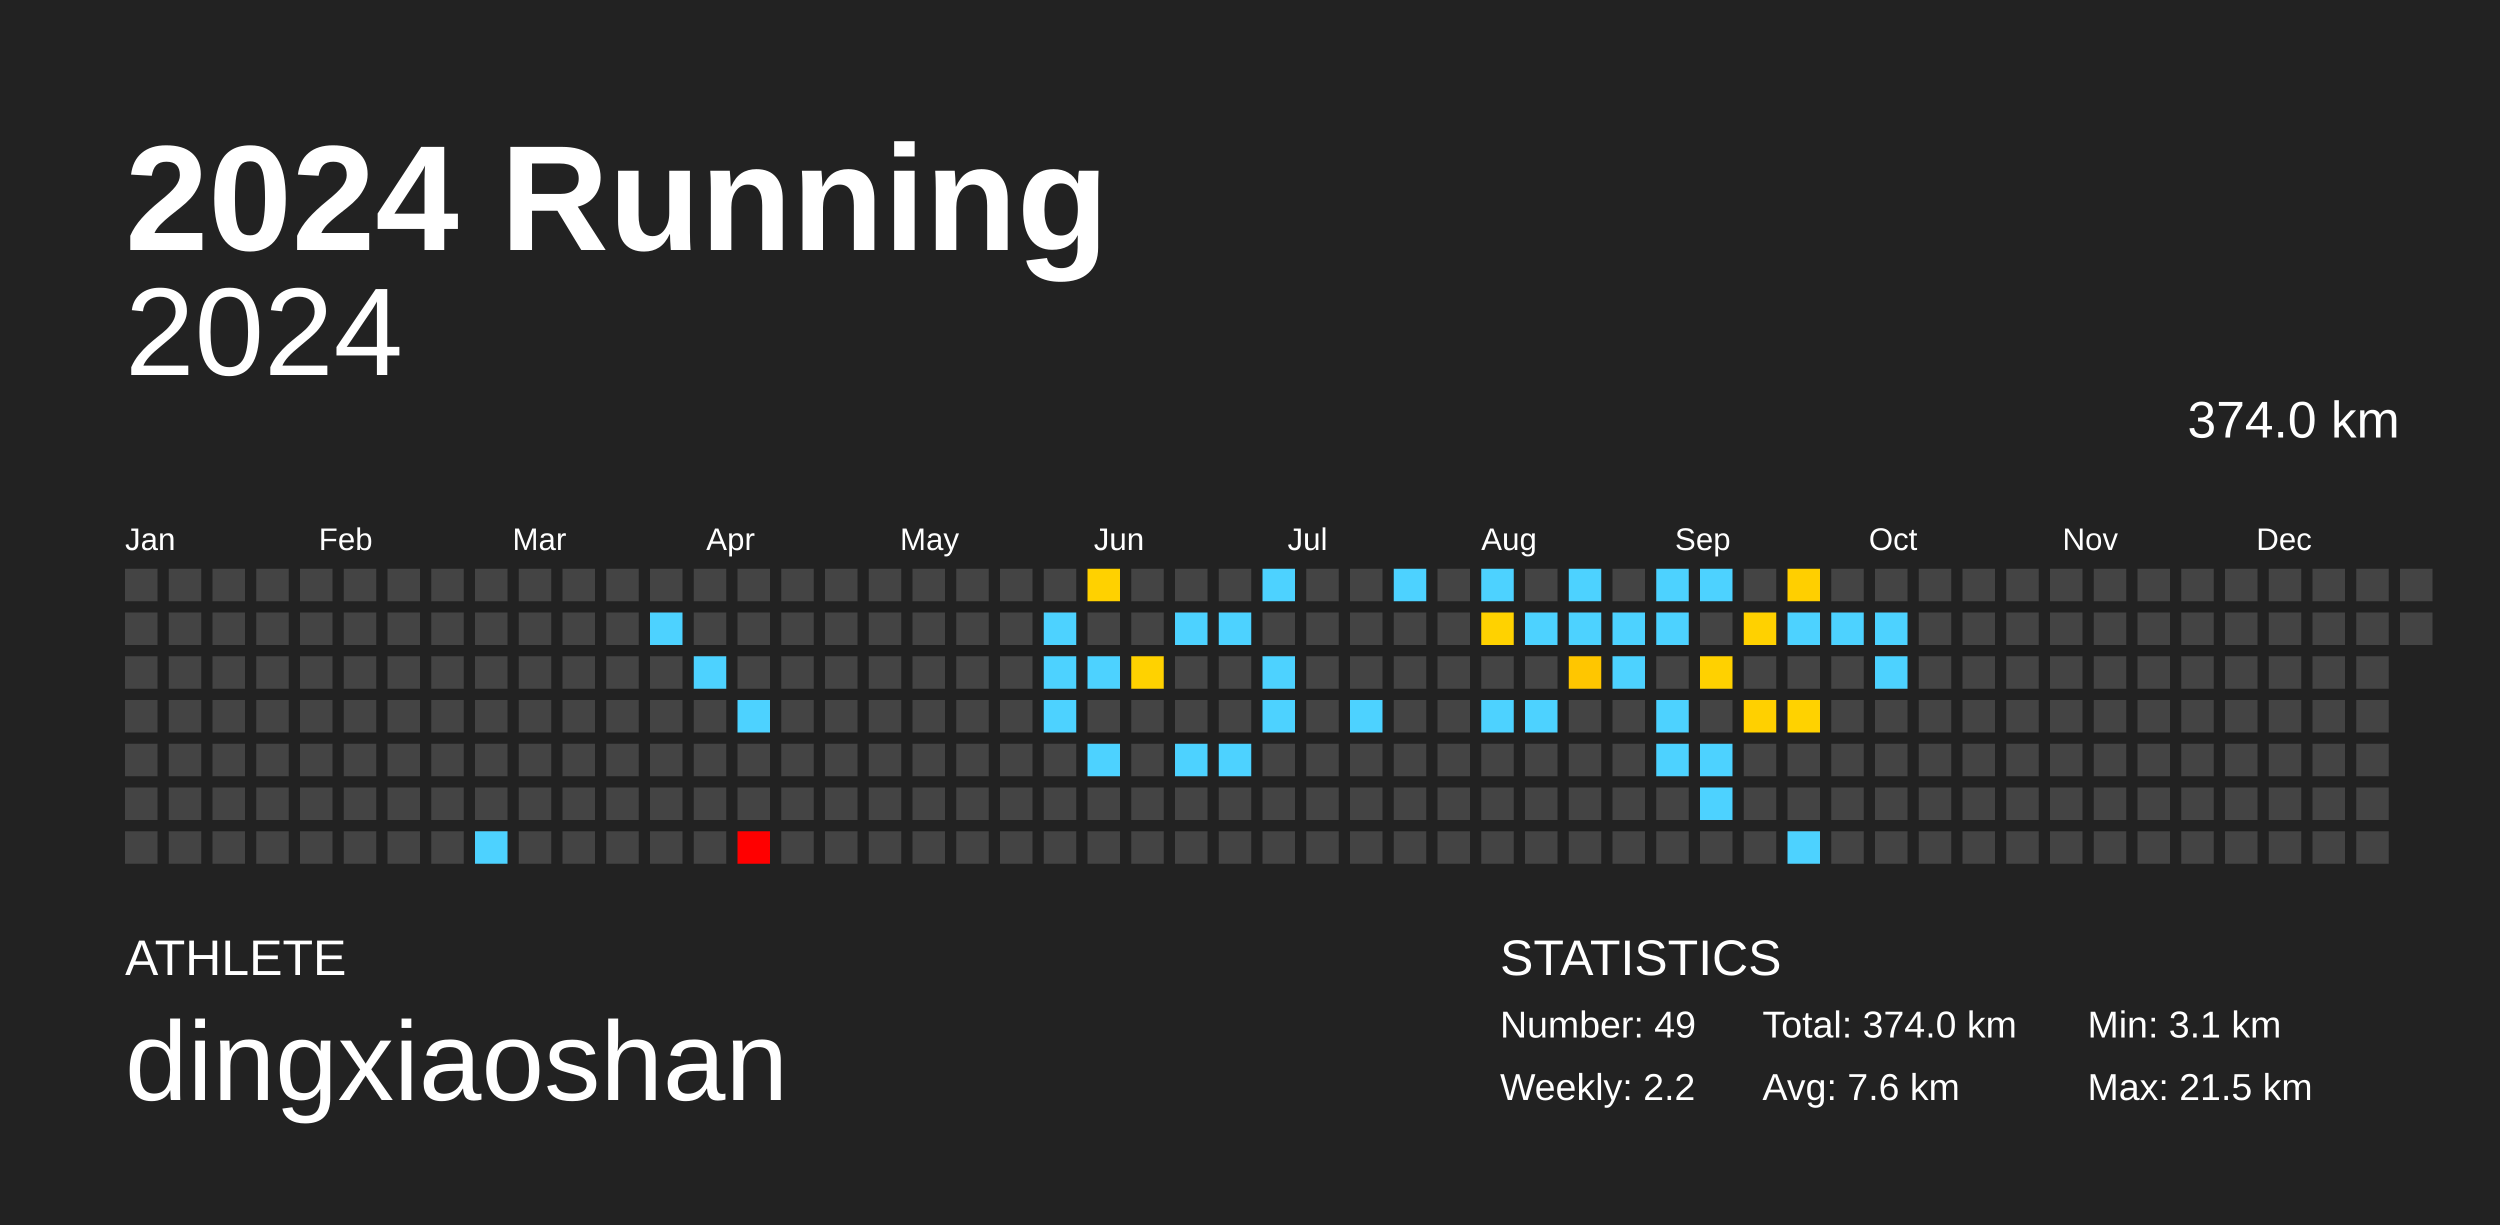
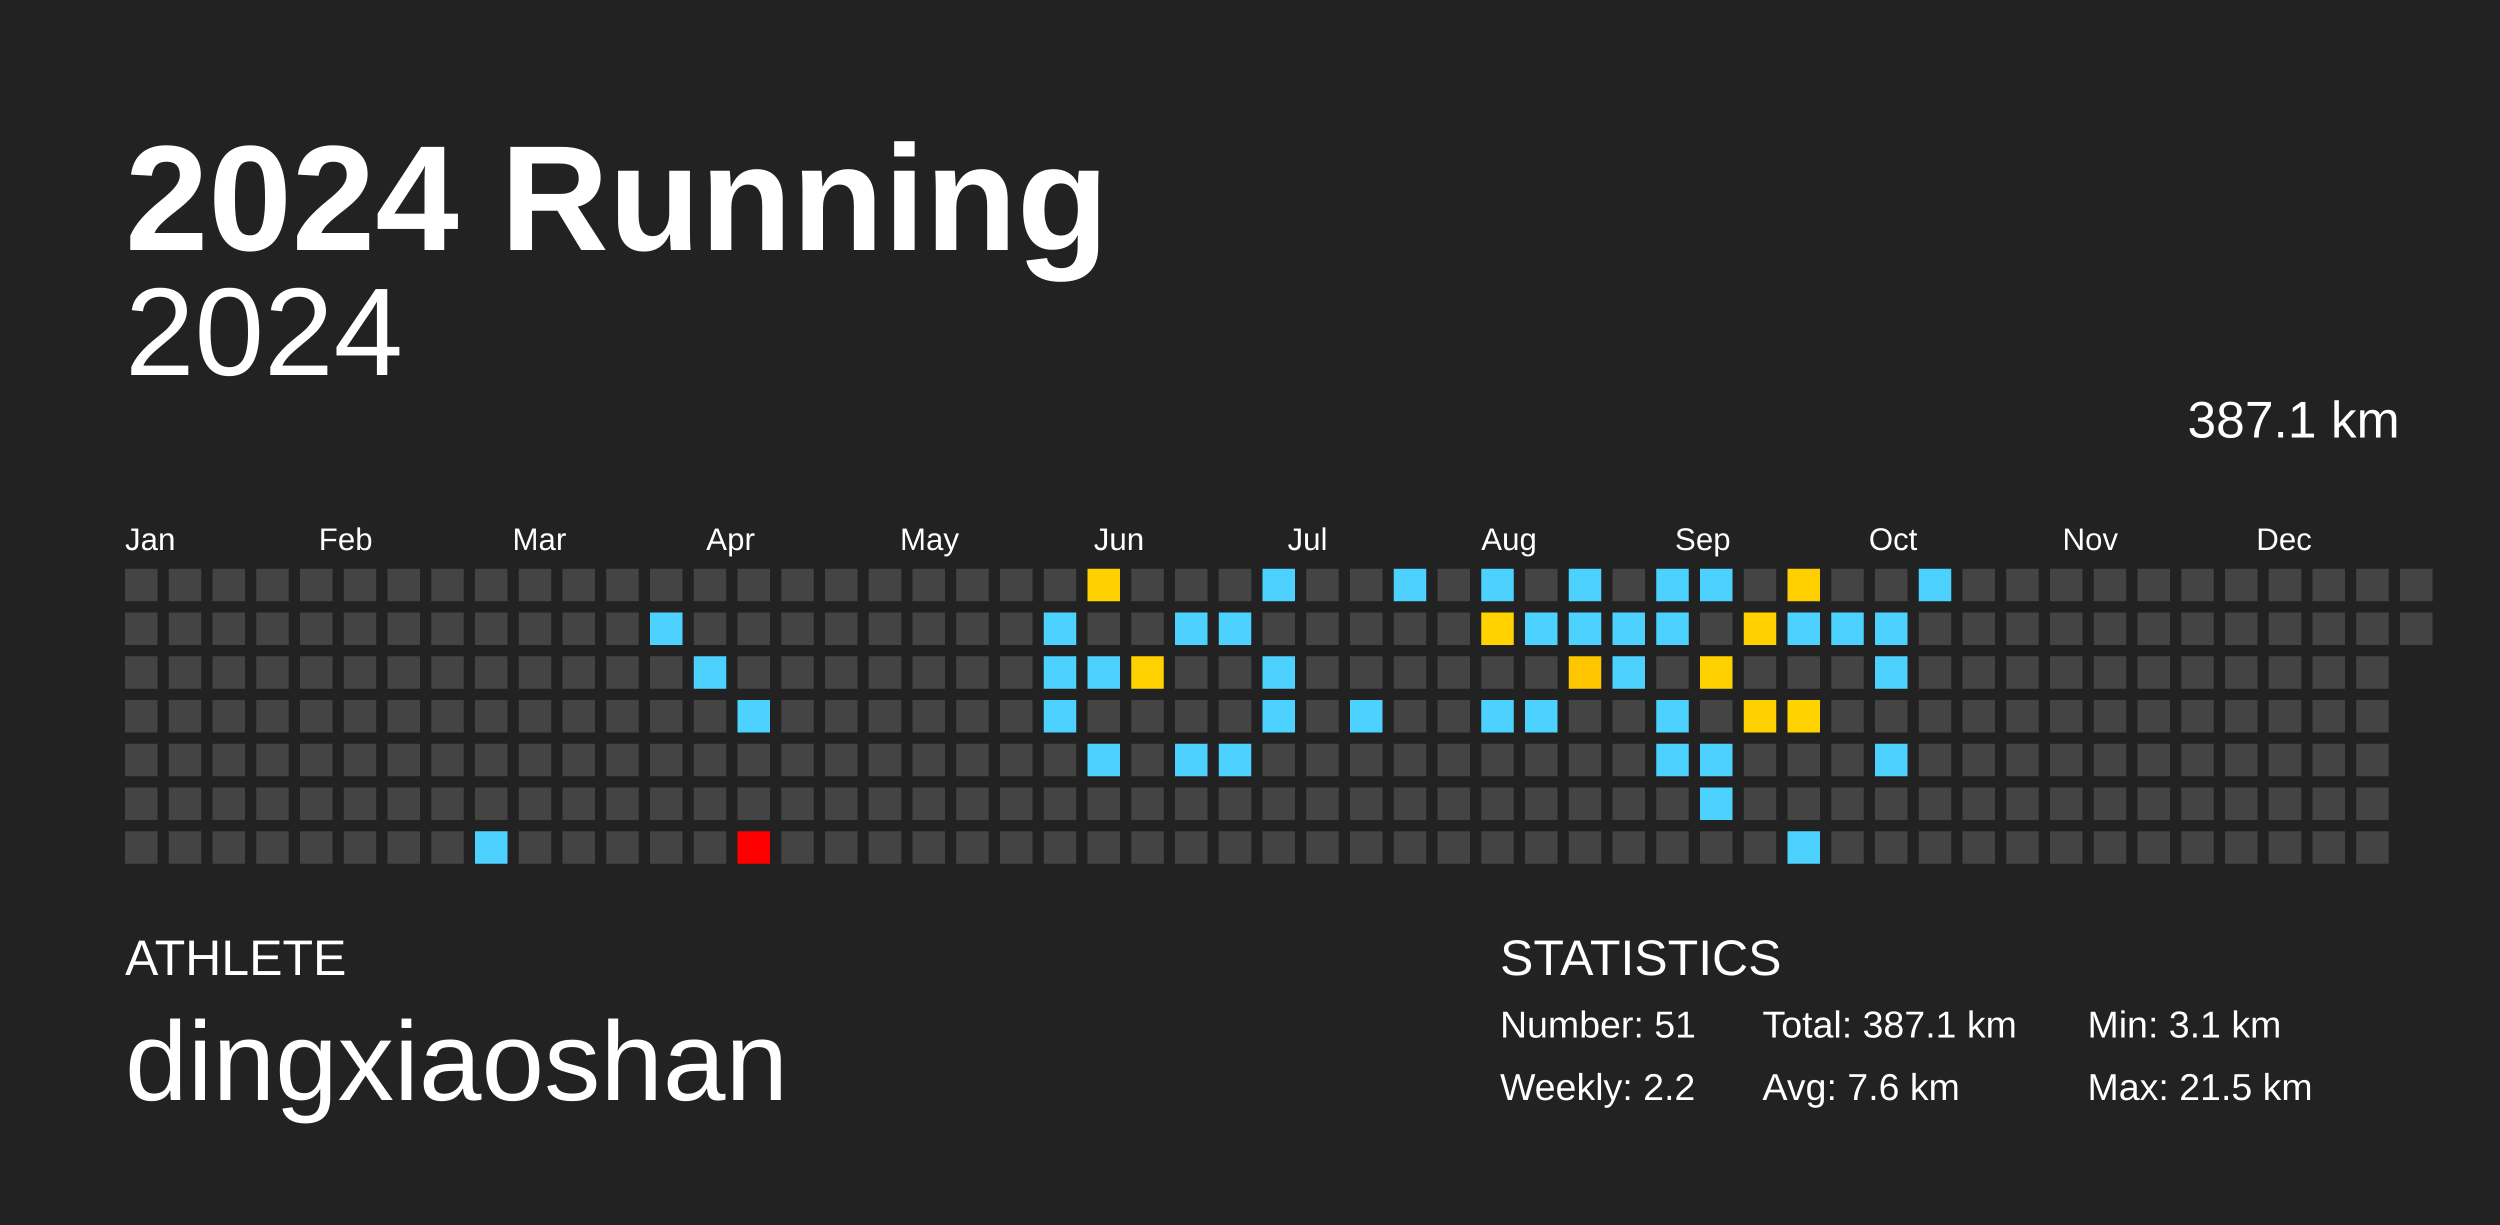
<svg xmlns="http://www.w3.org/2000/svg" baseProfile="full" height="98mm" version="1.1" viewBox="0,0,200,98" width="200mm">
  <defs />
  <rect fill="#222222" height="98" width="200" x="0" y="0" />
  <text fill="#FFFFFF" style="font-size:12px; font-family:Arial; font-weight:bold;" x="10" y="20">2024 Running</text>
  <text fill="#FFFFFF" style="font-size:4px; font-family:Arial" x="10" y="78">ATHLETE</text>
  <text fill="#FFFFFF" style="font-size:9px; font-family:Arial" x="10" y="88">dingxiaoshan</text>
  <text fill="#FFFFFF" style="font-size:4px; font-family:Arial" x="120" y="78">STATISTICS</text>
-   <text fill="#FFFFFF" style="font-size:3px; font-family:Arial" x="120" y="83">Number: 49</text>
+   <text fill="#FFFFFF" style="font-size:3px; font-family:Arial" x="120" y="83">Number: 51</text>
  <text fill="#FFFFFF" style="font-size:3px; font-family:Arial" x="120" y="88">Weekly: 2.2</text>
-   <text fill="#FFFFFF" style="font-size:3px; font-family:Arial" x="141" y="83">Total: 374.0 km</text>
+   <text fill="#FFFFFF" style="font-size:3px; font-family:Arial" x="141" y="83">Total: 387.1 km</text>
  <text fill="#FFFFFF" style="font-size:3px; font-family:Arial" x="141" y="88">Avg: 7.6 km</text>
  <text fill="#FFFFFF" style="font-size:3px; font-family:Arial" x="167" y="83">Min: 3.1 km</text>
  <text fill="#FFFFFF" style="font-size:3px; font-family:Arial" x="167" y="88">Max: 21.5 km</text>
  <text alignment-baseline="hanging" fill="#FFFFFF" style="font-size:10.0px; font-family:Arial;" x="10" y="30">2024</text>
-   <text alignment-baseline="hanging" fill="#FFFFFF" style="font-size:4.125px; font-family:Arial;" x="175" y="35">374.0 km</text>
+   <text alignment-baseline="hanging" fill="#FFFFFF" style="font-size:4.125px; font-family:Arial;" x="175" y="35">387.1 km</text>
  <text fill="#FFFFFF" style="font-size:2.5px; font-family:Arial" x="10.0" y="44">Jan</text>
  <text fill="#FFFFFF" style="font-size:2.5px; font-family:Arial" x="25.5" y="44">Feb</text>
  <text fill="#FFFFFF" style="font-size:2.5px; font-family:Arial" x="41.0" y="44">Mar</text>
  <text fill="#FFFFFF" style="font-size:2.5px; font-family:Arial" x="56.5" y="44">Apr</text>
  <text fill="#FFFFFF" style="font-size:2.5px; font-family:Arial" x="72.0" y="44">May</text>
  <text fill="#FFFFFF" style="font-size:2.5px; font-family:Arial" x="87.5" y="44">Jun</text>
  <text fill="#FFFFFF" style="font-size:2.5px; font-family:Arial" x="103.0" y="44">Jul</text>
  <text fill="#FFFFFF" style="font-size:2.5px; font-family:Arial" x="118.5" y="44">Aug</text>
  <text fill="#FFFFFF" style="font-size:2.5px; font-family:Arial" x="134.0" y="44">Sep</text>
  <text fill="#FFFFFF" style="font-size:2.5px; font-family:Arial" x="149.5" y="44">Oct</text>
  <text fill="#FFFFFF" style="font-size:2.5px; font-family:Arial" x="165.0" y="44">Nov</text>
  <text fill="#FFFFFF" style="font-size:2.5px; font-family:Arial" x="180.5" y="44">Dec</text>
  <rect fill="#444444" height="2.6" width="2.6" x="10.0" y="45.5" />
  <rect fill="#444444" height="2.6" width="2.6" x="10.0" y="49.0" />
  <rect fill="#444444" height="2.6" width="2.6" x="10.0" y="52.5" />
  <rect fill="#444444" height="2.6" width="2.6" x="10.0" y="56.0" />
  <rect fill="#444444" height="2.6" width="2.6" x="10.0" y="59.5" />
  <rect fill="#444444" height="2.6" width="2.6" x="10.0" y="63.0" />
  <rect fill="#444444" height="2.6" width="2.6" x="10.0" y="66.5" />
  <rect fill="#444444" height="2.6" width="2.6" x="13.5" y="45.5" />
  <rect fill="#444444" height="2.6" width="2.6" x="13.5" y="49.0" />
  <rect fill="#444444" height="2.6" width="2.6" x="13.5" y="52.5" />
  <rect fill="#444444" height="2.6" width="2.6" x="13.5" y="56.0" />
  <rect fill="#444444" height="2.6" width="2.6" x="13.5" y="59.5" />
  <rect fill="#444444" height="2.6" width="2.6" x="13.5" y="63.0" />
  <rect fill="#444444" height="2.6" width="2.6" x="13.5" y="66.5" />
  <rect fill="#444444" height="2.6" width="2.6" x="17.0" y="45.5" />
  <rect fill="#444444" height="2.6" width="2.6" x="17.0" y="49.0" />
  <rect fill="#444444" height="2.6" width="2.6" x="17.0" y="52.5" />
  <rect fill="#444444" height="2.6" width="2.6" x="17.0" y="56.0" />
  <rect fill="#444444" height="2.6" width="2.6" x="17.0" y="59.5" />
  <rect fill="#444444" height="2.6" width="2.6" x="17.0" y="63.0" />
  <rect fill="#444444" height="2.6" width="2.6" x="17.0" y="66.5" />
  <rect fill="#444444" height="2.6" width="2.6" x="20.5" y="45.5" />
  <rect fill="#444444" height="2.6" width="2.6" x="20.5" y="49.0" />
  <rect fill="#444444" height="2.6" width="2.6" x="20.5" y="52.5" />
  <rect fill="#444444" height="2.6" width="2.6" x="20.5" y="56.0" />
  <rect fill="#444444" height="2.6" width="2.6" x="20.5" y="59.5" />
  <rect fill="#444444" height="2.6" width="2.6" x="20.5" y="63.0" />
  <rect fill="#444444" height="2.6" width="2.6" x="20.5" y="66.5" />
  <rect fill="#444444" height="2.6" width="2.6" x="24.0" y="45.5" />
  <rect fill="#444444" height="2.6" width="2.6" x="24.0" y="49.0" />
  <rect fill="#444444" height="2.6" width="2.6" x="24.0" y="52.5" />
  <rect fill="#444444" height="2.6" width="2.6" x="24.0" y="56.0" />
  <rect fill="#444444" height="2.6" width="2.6" x="24.0" y="59.5" />
  <rect fill="#444444" height="2.6" width="2.6" x="24.0" y="63.0" />
  <rect fill="#444444" height="2.6" width="2.6" x="24.0" y="66.5" />
  <rect fill="#444444" height="2.6" width="2.6" x="27.5" y="45.5" />
  <rect fill="#444444" height="2.6" width="2.6" x="27.5" y="49.0" />
  <rect fill="#444444" height="2.6" width="2.6" x="27.5" y="52.5" />
  <rect fill="#444444" height="2.6" width="2.6" x="27.5" y="56.0" />
  <rect fill="#444444" height="2.6" width="2.6" x="27.5" y="59.5" />
  <rect fill="#444444" height="2.6" width="2.6" x="27.5" y="63.0" />
  <rect fill="#444444" height="2.6" width="2.6" x="27.5" y="66.5" />
  <rect fill="#444444" height="2.6" width="2.6" x="31.0" y="45.5" />
  <rect fill="#444444" height="2.6" width="2.6" x="31.0" y="49.0" />
  <rect fill="#444444" height="2.6" width="2.6" x="31.0" y="52.5" />
  <rect fill="#444444" height="2.6" width="2.6" x="31.0" y="56.0" />
  <rect fill="#444444" height="2.6" width="2.6" x="31.0" y="59.5" />
  <rect fill="#444444" height="2.6" width="2.6" x="31.0" y="63.0" />
  <rect fill="#444444" height="2.6" width="2.6" x="31.0" y="66.5" />
  <rect fill="#444444" height="2.6" width="2.6" x="34.5" y="45.5" />
  <rect fill="#444444" height="2.6" width="2.6" x="34.5" y="49.0" />
  <rect fill="#444444" height="2.6" width="2.6" x="34.5" y="52.5" />
  <rect fill="#444444" height="2.6" width="2.6" x="34.5" y="56.0" />
  <rect fill="#444444" height="2.6" width="2.6" x="34.5" y="59.5" />
  <rect fill="#444444" height="2.6" width="2.6" x="34.5" y="63.0" />
  <rect fill="#444444" height="2.6" width="2.6" x="34.5" y="66.5" />
  <rect fill="#444444" height="2.6" width="2.6" x="38.0" y="45.5" />
  <rect fill="#444444" height="2.6" width="2.6" x="38.0" y="49.0" />
  <rect fill="#444444" height="2.6" width="2.6" x="38.0" y="52.5" />
  <rect fill="#444444" height="2.6" width="2.6" x="38.0" y="56.0" />
  <rect fill="#444444" height="2.6" width="2.6" x="38.0" y="59.5" />
  <rect fill="#444444" height="2.6" width="2.6" x="38.0" y="63.0" />
  <rect fill="#4dd2ff" height="2.6" width="2.6" x="38.0" y="66.5" />
  <rect fill="#444444" height="2.6" width="2.6" x="41.5" y="45.5" />
  <rect fill="#444444" height="2.6" width="2.6" x="41.5" y="49.0" />
  <rect fill="#444444" height="2.6" width="2.6" x="41.5" y="52.5" />
  <rect fill="#444444" height="2.6" width="2.6" x="41.5" y="56.0" />
  <rect fill="#444444" height="2.6" width="2.6" x="41.5" y="59.5" />
  <rect fill="#444444" height="2.6" width="2.6" x="41.5" y="63.0" />
  <rect fill="#444444" height="2.6" width="2.6" x="41.5" y="66.5" />
  <rect fill="#444444" height="2.6" width="2.6" x="45.0" y="45.5" />
  <rect fill="#444444" height="2.6" width="2.6" x="45.0" y="49.0" />
  <rect fill="#444444" height="2.6" width="2.6" x="45.0" y="52.5" />
  <rect fill="#444444" height="2.6" width="2.6" x="45.0" y="56.0" />
  <rect fill="#444444" height="2.6" width="2.6" x="45.0" y="59.5" />
  <rect fill="#444444" height="2.6" width="2.6" x="45.0" y="63.0" />
  <rect fill="#444444" height="2.6" width="2.6" x="45.0" y="66.5" />
  <rect fill="#444444" height="2.6" width="2.6" x="48.5" y="45.5" />
  <rect fill="#444444" height="2.6" width="2.6" x="48.5" y="49.0" />
  <rect fill="#444444" height="2.6" width="2.6" x="48.5" y="52.5" />
  <rect fill="#444444" height="2.6" width="2.6" x="48.5" y="56.0" />
  <rect fill="#444444" height="2.6" width="2.6" x="48.5" y="59.5" />
  <rect fill="#444444" height="2.6" width="2.6" x="48.5" y="63.0" />
  <rect fill="#444444" height="2.6" width="2.6" x="48.5" y="66.5" />
  <rect fill="#444444" height="2.6" width="2.6" x="52.0" y="45.5" />
  <rect fill="#4dd2ff" height="2.6" width="2.6" x="52.0" y="49.0" />
  <rect fill="#444444" height="2.6" width="2.6" x="52.0" y="52.5" />
  <rect fill="#444444" height="2.6" width="2.6" x="52.0" y="56.0" />
  <rect fill="#444444" height="2.6" width="2.6" x="52.0" y="59.5" />
  <rect fill="#444444" height="2.6" width="2.6" x="52.0" y="63.0" />
  <rect fill="#444444" height="2.6" width="2.6" x="52.0" y="66.5" />
  <rect fill="#444444" height="2.6" width="2.6" x="55.5" y="45.5" />
  <rect fill="#444444" height="2.6" width="2.6" x="55.5" y="49.0" />
  <rect fill="#4dd2ff" height="2.6" width="2.6" x="55.5" y="52.5" />
  <rect fill="#444444" height="2.6" width="2.6" x="55.5" y="56.0" />
  <rect fill="#444444" height="2.6" width="2.6" x="55.5" y="59.5" />
  <rect fill="#444444" height="2.6" width="2.6" x="55.5" y="63.0" />
  <rect fill="#444444" height="2.6" width="2.6" x="55.5" y="66.5" />
  <rect fill="#444444" height="2.6" width="2.6" x="59.0" y="45.5" />
  <rect fill="#444444" height="2.6" width="2.6" x="59.0" y="49.0" />
  <rect fill="#444444" height="2.6" width="2.6" x="59.0" y="52.5" />
  <rect fill="#4dd2ff" height="2.6" width="2.6" x="59.0" y="56.0" />
  <rect fill="#444444" height="2.6" width="2.6" x="59.0" y="59.5" />
  <rect fill="#444444" height="2.6" width="2.6" x="59.0" y="63.0" />
  <rect fill="red" height="2.6" width="2.6" x="59.0" y="66.5" />
  <rect fill="#444444" height="2.6" width="2.6" x="62.5" y="45.5" />
  <rect fill="#444444" height="2.6" width="2.6" x="62.5" y="49.0" />
  <rect fill="#444444" height="2.6" width="2.6" x="62.5" y="52.5" />
  <rect fill="#444444" height="2.6" width="2.6" x="62.5" y="56.0" />
  <rect fill="#444444" height="2.6" width="2.6" x="62.5" y="59.5" />
  <rect fill="#444444" height="2.6" width="2.6" x="62.5" y="63.0" />
  <rect fill="#444444" height="2.6" width="2.6" x="62.5" y="66.5" />
  <rect fill="#444444" height="2.6" width="2.6" x="66.0" y="45.5" />
  <rect fill="#444444" height="2.6" width="2.6" x="66.0" y="49.0" />
  <rect fill="#444444" height="2.6" width="2.6" x="66.0" y="52.5" />
  <rect fill="#444444" height="2.6" width="2.6" x="66.0" y="56.0" />
  <rect fill="#444444" height="2.6" width="2.6" x="66.0" y="59.5" />
  <rect fill="#444444" height="2.6" width="2.6" x="66.0" y="63.0" />
  <rect fill="#444444" height="2.6" width="2.6" x="66.0" y="66.5" />
  <rect fill="#444444" height="2.6" width="2.6" x="69.5" y="45.5" />
  <rect fill="#444444" height="2.6" width="2.6" x="69.5" y="49.0" />
  <rect fill="#444444" height="2.6" width="2.6" x="69.5" y="52.5" />
  <rect fill="#444444" height="2.6" width="2.6" x="69.5" y="56.0" />
  <rect fill="#444444" height="2.6" width="2.6" x="69.5" y="59.5" />
  <rect fill="#444444" height="2.6" width="2.6" x="69.5" y="63.0" />
  <rect fill="#444444" height="2.6" width="2.6" x="69.5" y="66.5" />
  <rect fill="#444444" height="2.6" width="2.6" x="73.0" y="45.5" />
  <rect fill="#444444" height="2.6" width="2.6" x="73.0" y="49.0" />
  <rect fill="#444444" height="2.6" width="2.6" x="73.0" y="52.5" />
  <rect fill="#444444" height="2.6" width="2.6" x="73.0" y="56.0" />
  <rect fill="#444444" height="2.6" width="2.6" x="73.0" y="59.5" />
  <rect fill="#444444" height="2.6" width="2.6" x="73.0" y="63.0" />
  <rect fill="#444444" height="2.6" width="2.6" x="73.0" y="66.5" />
  <rect fill="#444444" height="2.6" width="2.6" x="76.5" y="45.5" />
  <rect fill="#444444" height="2.6" width="2.6" x="76.5" y="49.0" />
  <rect fill="#444444" height="2.6" width="2.6" x="76.5" y="52.5" />
  <rect fill="#444444" height="2.6" width="2.6" x="76.5" y="56.0" />
  <rect fill="#444444" height="2.6" width="2.6" x="76.5" y="59.5" />
  <rect fill="#444444" height="2.6" width="2.6" x="76.5" y="63.0" />
  <rect fill="#444444" height="2.6" width="2.6" x="76.5" y="66.5" />
  <rect fill="#444444" height="2.6" width="2.6" x="80.0" y="45.5" />
  <rect fill="#444444" height="2.6" width="2.6" x="80.0" y="49.0" />
  <rect fill="#444444" height="2.6" width="2.6" x="80.0" y="52.5" />
  <rect fill="#444444" height="2.6" width="2.6" x="80.0" y="56.0" />
  <rect fill="#444444" height="2.6" width="2.6" x="80.0" y="59.5" />
  <rect fill="#444444" height="2.6" width="2.6" x="80.0" y="63.0" />
  <rect fill="#444444" height="2.6" width="2.6" x="80.0" y="66.5" />
  <rect fill="#444444" height="2.6" width="2.6" x="83.5" y="45.5" />
  <rect fill="#4dd2ff" height="2.6" width="2.6" x="83.5" y="49.0" />
  <rect fill="#4dd2ff" height="2.6" width="2.6" x="83.5" y="52.5" />
  <rect fill="#4dd2ff" height="2.6" width="2.6" x="83.5" y="56.0" />
  <rect fill="#444444" height="2.6" width="2.6" x="83.5" y="59.5" />
  <rect fill="#444444" height="2.6" width="2.6" x="83.5" y="63.0" />
  <rect fill="#444444" height="2.6" width="2.6" x="83.5" y="66.5" />
  <rect fill="#ffd100" height="2.6" width="2.6" x="87.0" y="45.5" />
  <rect fill="#444444" height="2.6" width="2.6" x="87.0" y="49.0" />
  <rect fill="#4dd2ff" height="2.6" width="2.6" x="87.0" y="52.5" />
  <rect fill="#444444" height="2.6" width="2.6" x="87.0" y="56.0" />
  <rect fill="#4dd2ff" height="2.6" width="2.6" x="87.0" y="59.5" />
  <rect fill="#444444" height="2.6" width="2.6" x="87.0" y="63.0" />
  <rect fill="#444444" height="2.6" width="2.6" x="87.0" y="66.5" />
  <rect fill="#444444" height="2.6" width="2.6" x="90.5" y="45.5" />
  <rect fill="#444444" height="2.6" width="2.6" x="90.5" y="49.0" />
  <rect fill="#ffd200" height="2.6" width="2.6" x="90.5" y="52.5" />
  <rect fill="#444444" height="2.6" width="2.6" x="90.5" y="56.0" />
  <rect fill="#444444" height="2.6" width="2.6" x="90.5" y="59.5" />
  <rect fill="#444444" height="2.6" width="2.6" x="90.5" y="63.0" />
  <rect fill="#444444" height="2.6" width="2.6" x="90.5" y="66.5" />
  <rect fill="#444444" height="2.6" width="2.6" x="94.0" y="45.5" />
  <rect fill="#4dd2ff" height="2.6" width="2.6" x="94.0" y="49.0" />
  <rect fill="#444444" height="2.6" width="2.6" x="94.0" y="52.5" />
  <rect fill="#444444" height="2.6" width="2.6" x="94.0" y="56.0" />
  <rect fill="#4dd2ff" height="2.6" width="2.6" x="94.0" y="59.5" />
  <rect fill="#444444" height="2.6" width="2.6" x="94.0" y="63.0" />
  <rect fill="#444444" height="2.6" width="2.6" x="94.0" y="66.5" />
  <rect fill="#444444" height="2.6" width="2.6" x="97.5" y="45.5" />
  <rect fill="#4dd2ff" height="2.6" width="2.6" x="97.5" y="49.0" />
  <rect fill="#444444" height="2.6" width="2.6" x="97.5" y="52.5" />
  <rect fill="#444444" height="2.6" width="2.6" x="97.5" y="56.0" />
  <rect fill="#4dd2ff" height="2.6" width="2.6" x="97.5" y="59.5" />
  <rect fill="#444444" height="2.6" width="2.6" x="97.5" y="63.0" />
  <rect fill="#444444" height="2.6" width="2.6" x="97.5" y="66.5" />
  <rect fill="#4dd2ff" height="2.6" width="2.6" x="101.0" y="45.5" />
  <rect fill="#444444" height="2.6" width="2.6" x="101.0" y="49.0" />
  <rect fill="#4dd2ff" height="2.6" width="2.6" x="101.0" y="52.5" />
  <rect fill="#4dd2ff" height="2.6" width="2.6" x="101.0" y="56.0" />
  <rect fill="#444444" height="2.6" width="2.6" x="101.0" y="59.5" />
  <rect fill="#444444" height="2.6" width="2.6" x="101.0" y="63.0" />
  <rect fill="#444444" height="2.6" width="2.6" x="101.0" y="66.5" />
  <rect fill="#444444" height="2.6" width="2.6" x="104.5" y="45.5" />
  <rect fill="#444444" height="2.6" width="2.6" x="104.5" y="49.0" />
  <rect fill="#444444" height="2.6" width="2.6" x="104.5" y="52.5" />
  <rect fill="#444444" height="2.6" width="2.6" x="104.5" y="56.0" />
  <rect fill="#444444" height="2.6" width="2.6" x="104.5" y="59.5" />
  <rect fill="#444444" height="2.6" width="2.6" x="104.5" y="63.0" />
  <rect fill="#444444" height="2.6" width="2.6" x="104.5" y="66.5" />
  <rect fill="#444444" height="2.6" width="2.6" x="108.0" y="45.5" />
  <rect fill="#444444" height="2.6" width="2.6" x="108.0" y="49.0" />
  <rect fill="#444444" height="2.6" width="2.6" x="108.0" y="52.5" />
  <rect fill="#4dd2ff" height="2.6" width="2.6" x="108.0" y="56.0" />
  <rect fill="#444444" height="2.6" width="2.6" x="108.0" y="59.5" />
  <rect fill="#444444" height="2.6" width="2.6" x="108.0" y="63.0" />
  <rect fill="#444444" height="2.6" width="2.6" x="108.0" y="66.5" />
  <rect fill="#4dd2ff" height="2.6" width="2.6" x="111.5" y="45.5" />
  <rect fill="#444444" height="2.6" width="2.6" x="111.5" y="49.0" />
  <rect fill="#444444" height="2.6" width="2.6" x="111.5" y="52.5" />
  <rect fill="#444444" height="2.6" width="2.6" x="111.5" y="56.0" />
  <rect fill="#444444" height="2.6" width="2.6" x="111.5" y="59.5" />
  <rect fill="#444444" height="2.6" width="2.6" x="111.5" y="63.0" />
  <rect fill="#444444" height="2.6" width="2.6" x="111.5" y="66.5" />
  <rect fill="#444444" height="2.6" width="2.6" x="115.0" y="45.5" />
  <rect fill="#444444" height="2.6" width="2.6" x="115.0" y="49.0" />
  <rect fill="#444444" height="2.6" width="2.6" x="115.0" y="52.5" />
  <rect fill="#444444" height="2.6" width="2.6" x="115.0" y="56.0" />
  <rect fill="#444444" height="2.6" width="2.6" x="115.0" y="59.5" />
  <rect fill="#444444" height="2.6" width="2.6" x="115.0" y="63.0" />
  <rect fill="#444444" height="2.6" width="2.6" x="115.0" y="66.5" />
  <rect fill="#4dd2ff" height="2.6" width="2.6" x="118.5" y="45.5" />
  <rect fill="#ffd200" height="2.6" width="2.6" x="118.5" y="49.0" />
  <rect fill="#444444" height="2.6" width="2.6" x="118.5" y="52.5" />
  <rect fill="#4dd2ff" height="2.6" width="2.6" x="118.5" y="56.0" />
  <rect fill="#444444" height="2.6" width="2.6" x="118.5" y="59.5" />
  <rect fill="#444444" height="2.6" width="2.6" x="118.5" y="63.0" />
  <rect fill="#444444" height="2.6" width="2.6" x="118.5" y="66.5" />
  <rect fill="#444444" height="2.6" width="2.6" x="122.0" y="45.5" />
  <rect fill="#4dd2ff" height="2.6" width="2.6" x="122.0" y="49.0" />
  <rect fill="#444444" height="2.6" width="2.6" x="122.0" y="52.5" />
  <rect fill="#4dd2ff" height="2.6" width="2.6" x="122.0" y="56.0" />
  <rect fill="#444444" height="2.6" width="2.6" x="122.0" y="59.5" />
  <rect fill="#444444" height="2.6" width="2.6" x="122.0" y="63.0" />
  <rect fill="#444444" height="2.6" width="2.6" x="122.0" y="66.5" />
  <rect fill="#4dd2ff" height="2.6" width="2.6" x="125.5" y="45.5" />
  <rect fill="#4dd2ff" height="2.6" width="2.6" x="125.5" y="49.0" />
  <rect fill="#ffc600" height="2.6" width="2.6" x="125.5" y="52.5" />
  <rect fill="#444444" height="2.6" width="2.6" x="125.5" y="56.0" />
  <rect fill="#444444" height="2.6" width="2.6" x="125.5" y="59.5" />
  <rect fill="#444444" height="2.6" width="2.6" x="125.5" y="63.0" />
  <rect fill="#444444" height="2.6" width="2.6" x="125.5" y="66.5" />
  <rect fill="#444444" height="2.6" width="2.6" x="129.0" y="45.5" />
  <rect fill="#4dd2ff" height="2.6" width="2.6" x="129.0" y="49.0" />
  <rect fill="#4dd2ff" height="2.6" width="2.6" x="129.0" y="52.5" />
  <rect fill="#444444" height="2.6" width="2.6" x="129.0" y="56.0" />
  <rect fill="#444444" height="2.6" width="2.6" x="129.0" y="59.5" />
  <rect fill="#444444" height="2.6" width="2.6" x="129.0" y="63.0" />
  <rect fill="#444444" height="2.6" width="2.6" x="129.0" y="66.5" />
  <rect fill="#4dd2ff" height="2.6" width="2.6" x="132.5" y="45.5" />
  <rect fill="#4dd2ff" height="2.6" width="2.6" x="132.5" y="49.0" />
  <rect fill="#444444" height="2.6" width="2.6" x="132.5" y="52.5" />
  <rect fill="#4dd2ff" height="2.6" width="2.6" x="132.5" y="56.0" />
  <rect fill="#4dd2ff" height="2.6" width="2.6" x="132.5" y="59.5" />
  <rect fill="#444444" height="2.6" width="2.6" x="132.5" y="63.0" />
  <rect fill="#444444" height="2.6" width="2.6" x="132.5" y="66.5" />
  <rect fill="#4dd2ff" height="2.6" width="2.6" x="136.0" y="45.5" />
  <rect fill="#444444" height="2.6" width="2.6" x="136.0" y="49.0" />
  <rect fill="#ffd100" height="2.6" width="2.6" x="136.0" y="52.5" />
  <rect fill="#444444" height="2.6" width="2.6" x="136.0" y="56.0" />
  <rect fill="#4dd2ff" height="2.6" width="2.6" x="136.0" y="59.5" />
  <rect fill="#4dd2ff" height="2.6" width="2.6" x="136.0" y="63.0" />
  <rect fill="#444444" height="2.6" width="2.6" x="136.0" y="66.5" />
  <rect fill="#444444" height="2.6" width="2.6" x="139.5" y="45.5" />
  <rect fill="#ffd100" height="2.6" width="2.6" x="139.5" y="49.0" />
  <rect fill="#444444" height="2.6" width="2.6" x="139.5" y="52.5" />
  <rect fill="#ffd000" height="2.6" width="2.6" x="139.5" y="56.0" />
  <rect fill="#444444" height="2.6" width="2.6" x="139.5" y="59.5" />
  <rect fill="#444444" height="2.6" width="2.6" x="139.5" y="63.0" />
  <rect fill="#444444" height="2.6" width="2.6" x="139.5" y="66.5" />
  <rect fill="#ffcf00" height="2.6" width="2.6" x="143.0" y="45.5" />
  <rect fill="#4dd2ff" height="2.6" width="2.6" x="143.0" y="49.0" />
  <rect fill="#444444" height="2.6" width="2.6" x="143.0" y="52.5" />
  <rect fill="#ffd200" height="2.6" width="2.6" x="143.0" y="56.0" />
  <rect fill="#444444" height="2.6" width="2.6" x="143.0" y="59.5" />
  <rect fill="#444444" height="2.6" width="2.6" x="143.0" y="63.0" />
  <rect fill="#4dd2ff" height="2.6" width="2.6" x="143.0" y="66.5" />
  <rect fill="#444444" height="2.6" width="2.6" x="146.5" y="45.5" />
  <rect fill="#4dd2ff" height="2.6" width="2.6" x="146.5" y="49.0" />
  <rect fill="#444444" height="2.6" width="2.6" x="146.5" y="52.5" />
  <rect fill="#444444" height="2.6" width="2.6" x="146.5" y="56.0" />
  <rect fill="#444444" height="2.6" width="2.6" x="146.5" y="59.5" />
  <rect fill="#444444" height="2.6" width="2.6" x="146.5" y="63.0" />
  <rect fill="#444444" height="2.6" width="2.6" x="146.5" y="66.5" />
  <rect fill="#444444" height="2.6" width="2.6" x="150.0" y="45.5" />
  <rect fill="#4dd2ff" height="2.6" width="2.6" x="150.0" y="49.0" />
  <rect fill="#4dd2ff" height="2.6" width="2.6" x="150.0" y="52.5" />
  <rect fill="#444444" height="2.6" width="2.6" x="150.0" y="56.0" />
-   <rect fill="#444444" height="2.6" width="2.6" x="150.0" y="59.5" />
+   <rect fill="#4dd2ff" height="2.6" width="2.6" x="150.0" y="59.5" />
  <rect fill="#444444" height="2.6" width="2.6" x="150.0" y="63.0" />
  <rect fill="#444444" height="2.6" width="2.6" x="150.0" y="66.5" />
-   <rect fill="#444444" height="2.6" width="2.6" x="153.5" y="45.5" />
+   <rect fill="#4dd2ff" height="2.6" width="2.6" x="153.5" y="45.5" />
  <rect fill="#444444" height="2.6" width="2.6" x="153.5" y="49.0" />
  <rect fill="#444444" height="2.6" width="2.6" x="153.5" y="52.5" />
  <rect fill="#444444" height="2.6" width="2.6" x="153.5" y="56.0" />
  <rect fill="#444444" height="2.6" width="2.6" x="153.5" y="59.5" />
  <rect fill="#444444" height="2.6" width="2.6" x="153.5" y="63.0" />
  <rect fill="#444444" height="2.6" width="2.6" x="153.5" y="66.5" />
  <rect fill="#444444" height="2.6" width="2.6" x="157.0" y="45.5" />
  <rect fill="#444444" height="2.6" width="2.6" x="157.0" y="49.0" />
  <rect fill="#444444" height="2.6" width="2.6" x="157.0" y="52.5" />
  <rect fill="#444444" height="2.6" width="2.6" x="157.0" y="56.0" />
  <rect fill="#444444" height="2.6" width="2.6" x="157.0" y="59.5" />
  <rect fill="#444444" height="2.6" width="2.6" x="157.0" y="63.0" />
  <rect fill="#444444" height="2.6" width="2.6" x="157.0" y="66.5" />
  <rect fill="#444444" height="2.6" width="2.6" x="160.5" y="45.5" />
  <rect fill="#444444" height="2.6" width="2.6" x="160.5" y="49.0" />
  <rect fill="#444444" height="2.6" width="2.6" x="160.5" y="52.5" />
  <rect fill="#444444" height="2.6" width="2.6" x="160.5" y="56.0" />
  <rect fill="#444444" height="2.6" width="2.6" x="160.5" y="59.5" />
  <rect fill="#444444" height="2.6" width="2.6" x="160.5" y="63.0" />
  <rect fill="#444444" height="2.6" width="2.6" x="160.5" y="66.5" />
  <rect fill="#444444" height="2.6" width="2.6" x="164.0" y="45.5" />
  <rect fill="#444444" height="2.6" width="2.6" x="164.0" y="49.0" />
  <rect fill="#444444" height="2.6" width="2.6" x="164.0" y="52.5" />
  <rect fill="#444444" height="2.6" width="2.6" x="164.0" y="56.0" />
  <rect fill="#444444" height="2.6" width="2.6" x="164.0" y="59.5" />
  <rect fill="#444444" height="2.6" width="2.6" x="164.0" y="63.0" />
  <rect fill="#444444" height="2.6" width="2.6" x="164.0" y="66.5" />
  <rect fill="#444444" height="2.6" width="2.6" x="167.5" y="45.5" />
  <rect fill="#444444" height="2.6" width="2.6" x="167.5" y="49.0" />
  <rect fill="#444444" height="2.6" width="2.6" x="167.5" y="52.5" />
  <rect fill="#444444" height="2.6" width="2.6" x="167.5" y="56.0" />
  <rect fill="#444444" height="2.6" width="2.6" x="167.5" y="59.5" />
  <rect fill="#444444" height="2.6" width="2.6" x="167.5" y="63.0" />
  <rect fill="#444444" height="2.6" width="2.6" x="167.5" y="66.5" />
  <rect fill="#444444" height="2.6" width="2.6" x="171.0" y="45.5" />
  <rect fill="#444444" height="2.6" width="2.6" x="171.0" y="49.0" />
  <rect fill="#444444" height="2.6" width="2.6" x="171.0" y="52.5" />
  <rect fill="#444444" height="2.6" width="2.6" x="171.0" y="56.0" />
  <rect fill="#444444" height="2.6" width="2.6" x="171.0" y="59.5" />
  <rect fill="#444444" height="2.6" width="2.6" x="171.0" y="63.0" />
  <rect fill="#444444" height="2.6" width="2.6" x="171.0" y="66.5" />
  <rect fill="#444444" height="2.6" width="2.6" x="174.5" y="45.5" />
  <rect fill="#444444" height="2.6" width="2.6" x="174.5" y="49.0" />
  <rect fill="#444444" height="2.6" width="2.6" x="174.5" y="52.5" />
  <rect fill="#444444" height="2.6" width="2.6" x="174.5" y="56.0" />
  <rect fill="#444444" height="2.6" width="2.6" x="174.5" y="59.5" />
  <rect fill="#444444" height="2.6" width="2.6" x="174.5" y="63.0" />
  <rect fill="#444444" height="2.6" width="2.6" x="174.5" y="66.5" />
  <rect fill="#444444" height="2.6" width="2.6" x="178.0" y="45.5" />
  <rect fill="#444444" height="2.6" width="2.6" x="178.0" y="49.0" />
  <rect fill="#444444" height="2.6" width="2.6" x="178.0" y="52.5" />
  <rect fill="#444444" height="2.6" width="2.6" x="178.0" y="56.0" />
  <rect fill="#444444" height="2.6" width="2.6" x="178.0" y="59.5" />
  <rect fill="#444444" height="2.6" width="2.6" x="178.0" y="63.0" />
  <rect fill="#444444" height="2.6" width="2.6" x="178.0" y="66.5" />
  <rect fill="#444444" height="2.6" width="2.6" x="181.5" y="45.5" />
  <rect fill="#444444" height="2.6" width="2.6" x="181.5" y="49.0" />
  <rect fill="#444444" height="2.6" width="2.6" x="181.5" y="52.5" />
  <rect fill="#444444" height="2.6" width="2.6" x="181.5" y="56.0" />
  <rect fill="#444444" height="2.6" width="2.6" x="181.5" y="59.5" />
  <rect fill="#444444" height="2.6" width="2.6" x="181.5" y="63.0" />
  <rect fill="#444444" height="2.6" width="2.6" x="181.5" y="66.5" />
  <rect fill="#444444" height="2.6" width="2.6" x="185.0" y="45.5" />
  <rect fill="#444444" height="2.6" width="2.6" x="185.0" y="49.0" />
  <rect fill="#444444" height="2.6" width="2.6" x="185.0" y="52.5" />
  <rect fill="#444444" height="2.6" width="2.6" x="185.0" y="56.0" />
  <rect fill="#444444" height="2.6" width="2.6" x="185.0" y="59.5" />
  <rect fill="#444444" height="2.6" width="2.6" x="185.0" y="63.0" />
  <rect fill="#444444" height="2.6" width="2.6" x="185.0" y="66.5" />
  <rect fill="#444444" height="2.6" width="2.6" x="188.5" y="45.5" />
  <rect fill="#444444" height="2.6" width="2.6" x="188.5" y="49.0" />
  <rect fill="#444444" height="2.6" width="2.6" x="188.5" y="52.5" />
  <rect fill="#444444" height="2.6" width="2.6" x="188.5" y="56.0" />
  <rect fill="#444444" height="2.6" width="2.6" x="188.5" y="59.5" />
  <rect fill="#444444" height="2.6" width="2.6" x="188.5" y="63.0" />
  <rect fill="#444444" height="2.6" width="2.6" x="188.5" y="66.5" />
  <rect fill="#444444" height="2.6" width="2.6" x="192.0" y="45.5" />
  <rect fill="#444444" height="2.6" width="2.6" x="192.0" y="49.0" />
</svg>
